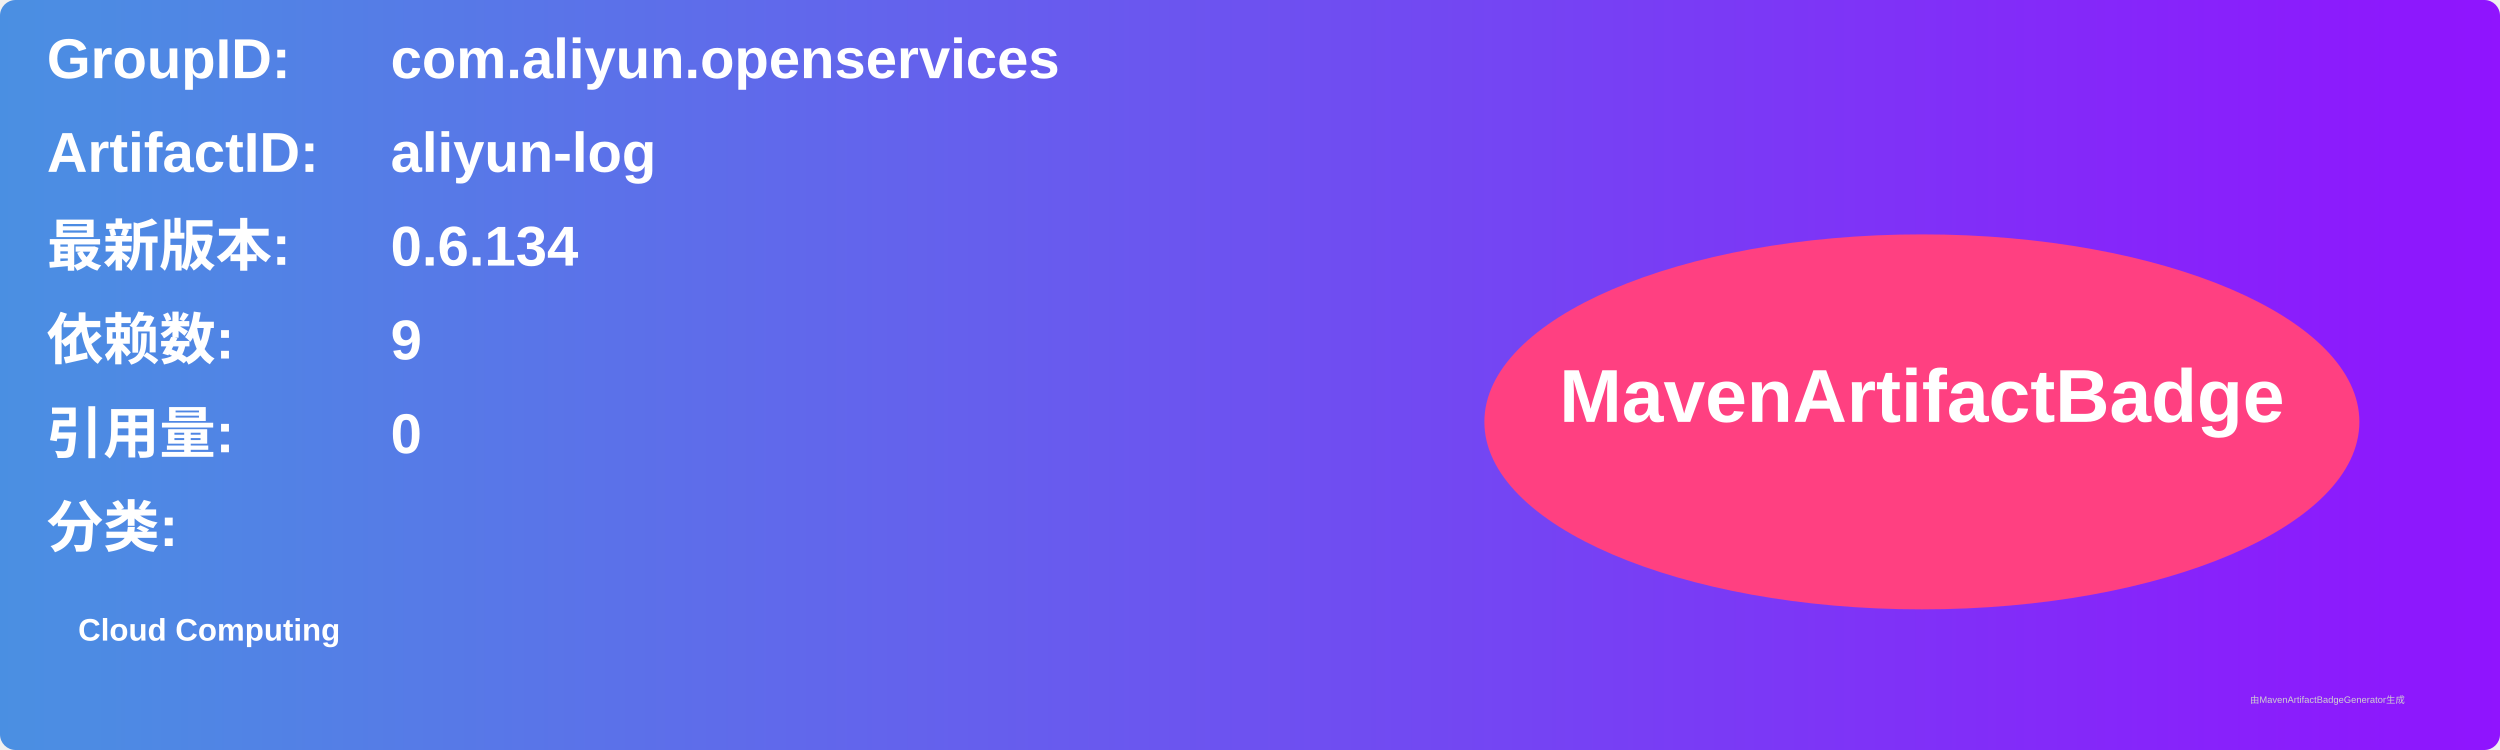
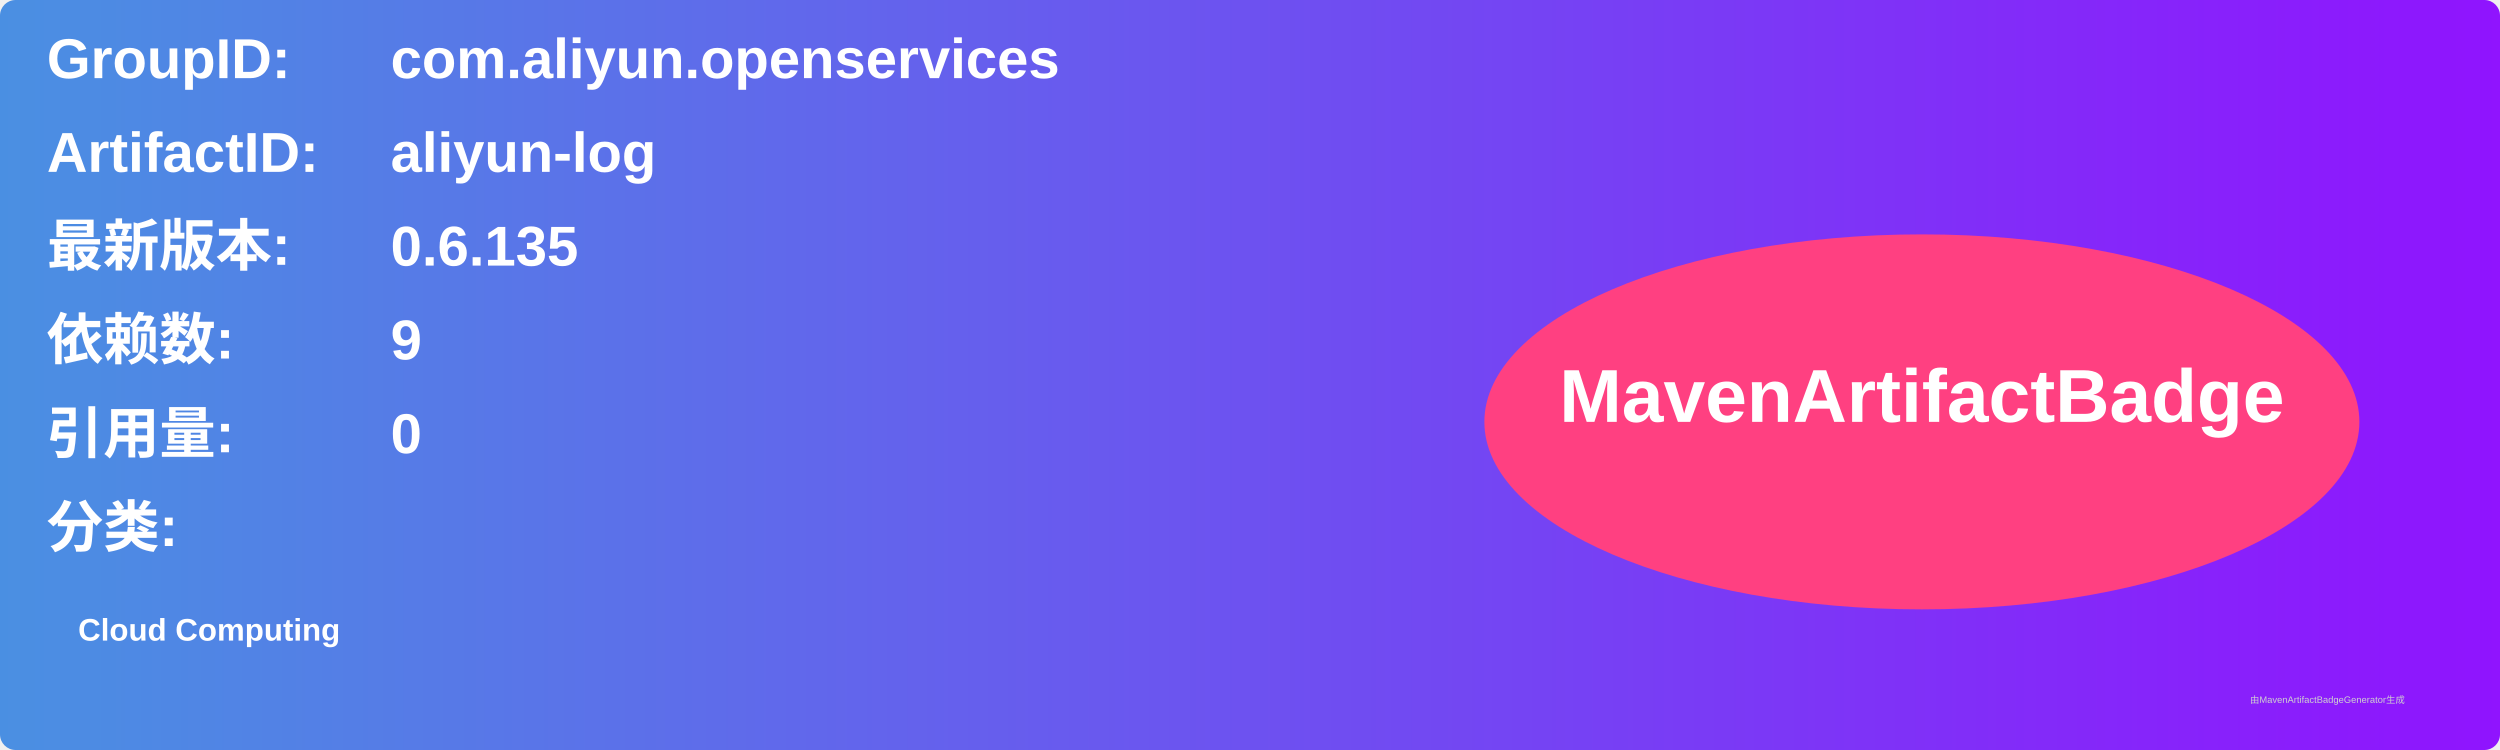
<svg xmlns="http://www.w3.org/2000/svg" width="800" height="240" viewBox="0 0 800 240">
  <linearGradient id="grad" x1="0%" y1="0%" x2="100%" y2="0%">
    <stop offset="0%" stop-color="#4a90e2" />
    <stop offset="100%" stop-color="#9013fe" />
  </linearGradient>
  <rect width="100%" height="100%" rx="5" ry="5" fill="url(#grad)" />
  <g transform="translate(15, 15)">
    <text x="0" y="10" font-family="Arial" font-size="18" fill="white" font-weight="bold" width="260">GroupID:</text>
    <text x="110" y="10" font-family="Arial" font-size="18" fill="white" font-weight="bold" width="460">com.aliyun.openservices</text>
    <text x="0" y="40" font-family="Arial" font-size="18" fill="white" font-weight="bold" width="260">ArtifactID:</text>
    <text x="110" y="40" font-family="Arial" font-size="18" fill="white" font-weight="bold" width="460">aliyun-log</text>
    <text x="0" y="70" font-family="Arial" font-size="18" fill="white" font-weight="bold">最新版本:</text>
    <text x="110" y="70" font-family="Arial" font-size="18" fill="white" font-weight="bold">
-       <tspan font-weight="bold">0.6.134</tspan>
+       <tspan font-weight="bold">0.6.135</tspan>
    </text>
    <text x="0" y="100" font-family="Arial" font-size="18" fill="white" font-weight="bold">依赖数: </text>
    <text x="110" y="100" font-family="Arial" font-size="18" fill="white">
      <tspan font-weight="bold">9</tspan>
    </text>
    <text x="0" y="130" font-family="Arial" font-size="18" fill="white" font-weight="bold">引用量: </text>
    <text x="110" y="130" font-family="Arial" font-size="18" fill="white">
      <tspan font-weight="bold">0</tspan>
    </text>
    <text x="0" y="160" font-family="Arial" font-size="18" fill="white" font-weight="bold">分类:</text>
    <text x="10" y="190" font-family="Arial" font-size="10" fill="white">
      <tspan font-weight="bold">Cloud Computing</tspan>
    </text>
    <ellipse cx="600" cy="120" rx="140" ry="60" fill="#ff4081" />
    <text x="600" y="120" text-anchor="middle" font-family="Arial" font-size="24" fill="white" font-weight="bold">MavenArtifactBadge</text>
  </g>
  <text x="720" y="225" font-family="Arial" font-size="3" fill="#d0d0d0">由MavenArtifactBadgeGenerator生成</text>
</svg>
